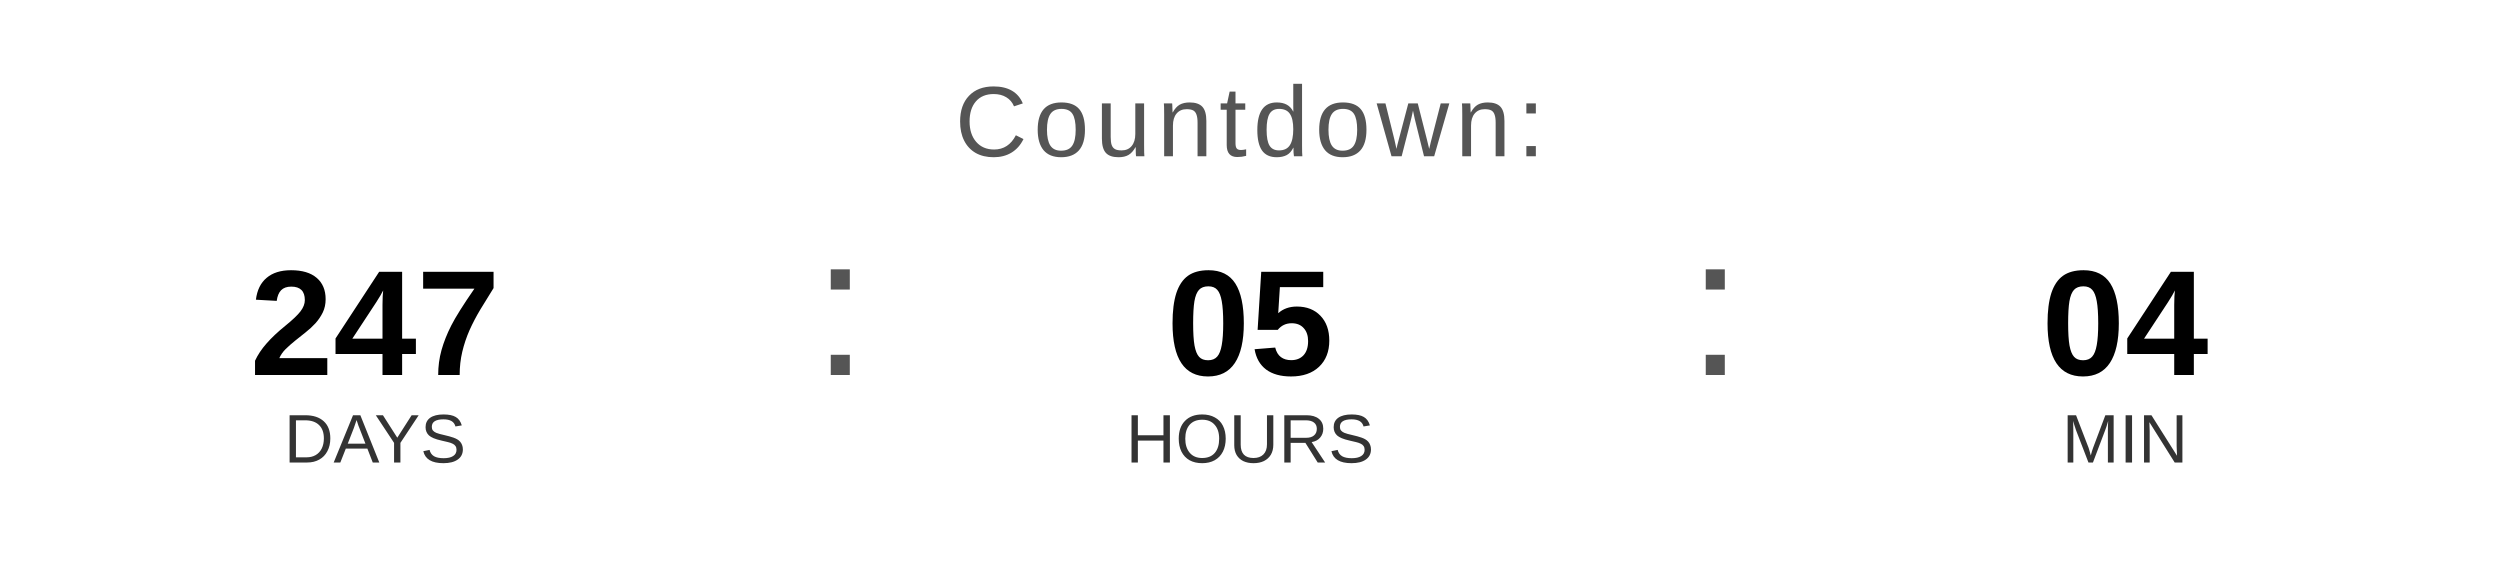
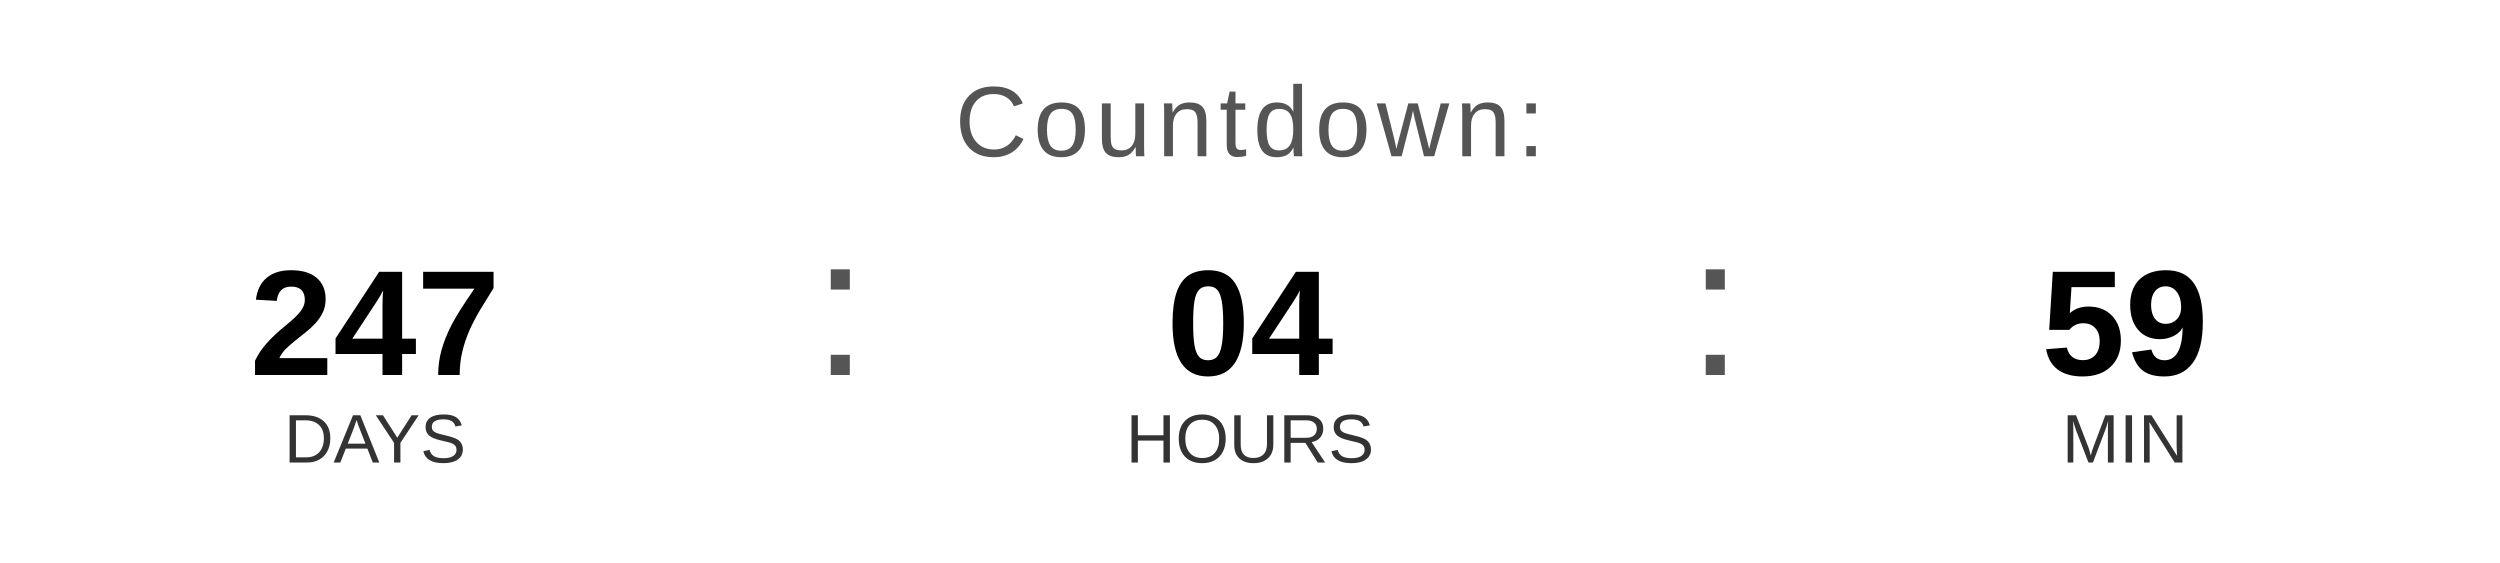
<svg xmlns="http://www.w3.org/2000/svg" width="400" height="90" viewBox="0 0 400 90">
  <text x="200" y="25" font-family="Arial, Helvetica, sans-serif" font-size="16" fill="#555555" text-anchor="middle" letter-spacing="1">
    Countdown:
  </text>
  <text x="60" y="60" font-family="Arial, Helvetica, sans-serif" font-size="24" font-weight="bold" fill="#000000" text-anchor="middle">247</text>
  <text x="60" y="74" font-family="Arial, Helvetica, sans-serif" font-size="11" fill="#333333" text-anchor="middle">DAYS</text>
  <text x="130" y="60" font-family="Arial, sans-serif" font-size="32" fill="#555555">:</text>
-   <text x="200" y="60" font-family="Arial, Helvetica, sans-serif" font-size="24" font-weight="bold" fill="#000000" text-anchor="middle">05</text>
+   <text x="200" y="60" font-family="Arial, Helvetica, sans-serif" font-size="24" font-weight="bold" fill="#000000" text-anchor="middle">04</text>
  <text x="200" y="74" font-family="Arial, Helvetica, sans-serif" font-size="11" fill="#333333" text-anchor="middle">HOURS</text>
  <text x="270" y="60" font-family="Arial, sans-serif" font-size="32" fill="#555555">:</text>
-   <text x="340" y="60" font-family="Arial, Helvetica, sans-serif" font-size="24" font-weight="bold" fill="#000000" text-anchor="middle">04</text>
+   <text x="340" y="60" font-family="Arial, Helvetica, sans-serif" font-size="24" font-weight="bold" fill="#000000" text-anchor="middle">59</text>
  <text x="340" y="74" font-family="Arial, Helvetica, sans-serif" font-size="11" fill="#333333" text-anchor="middle">MIN</text>
</svg>
